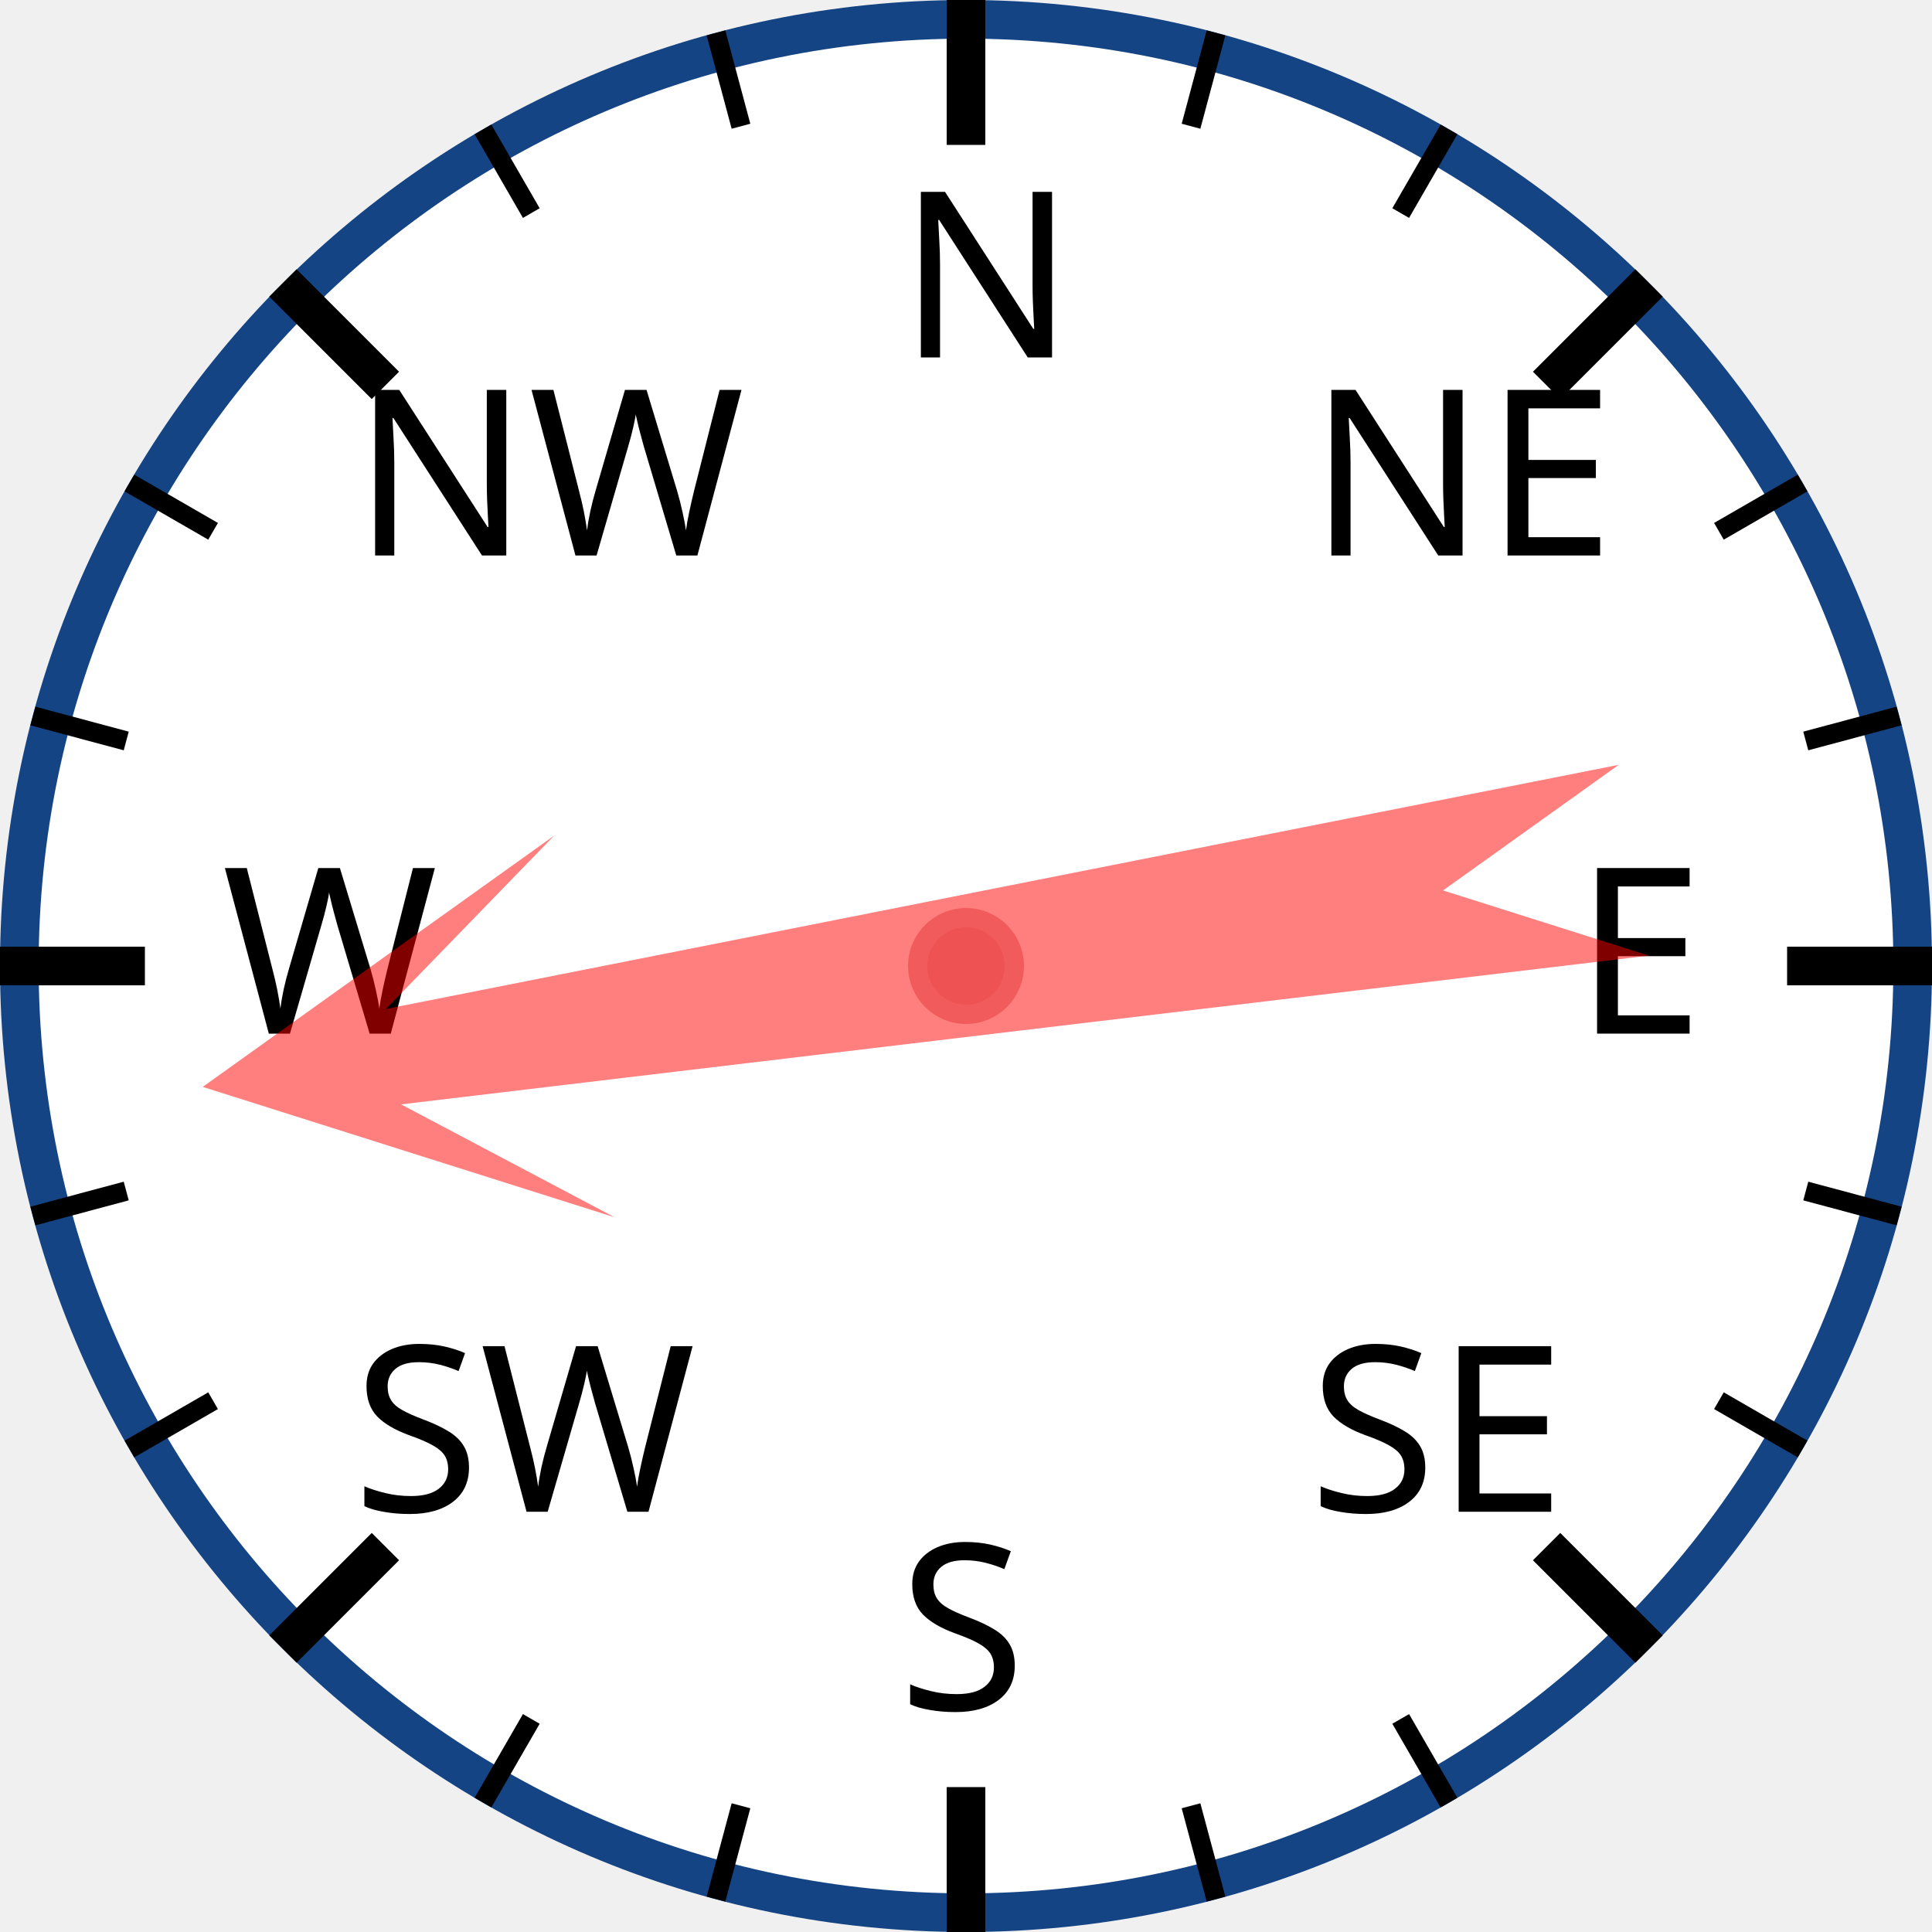
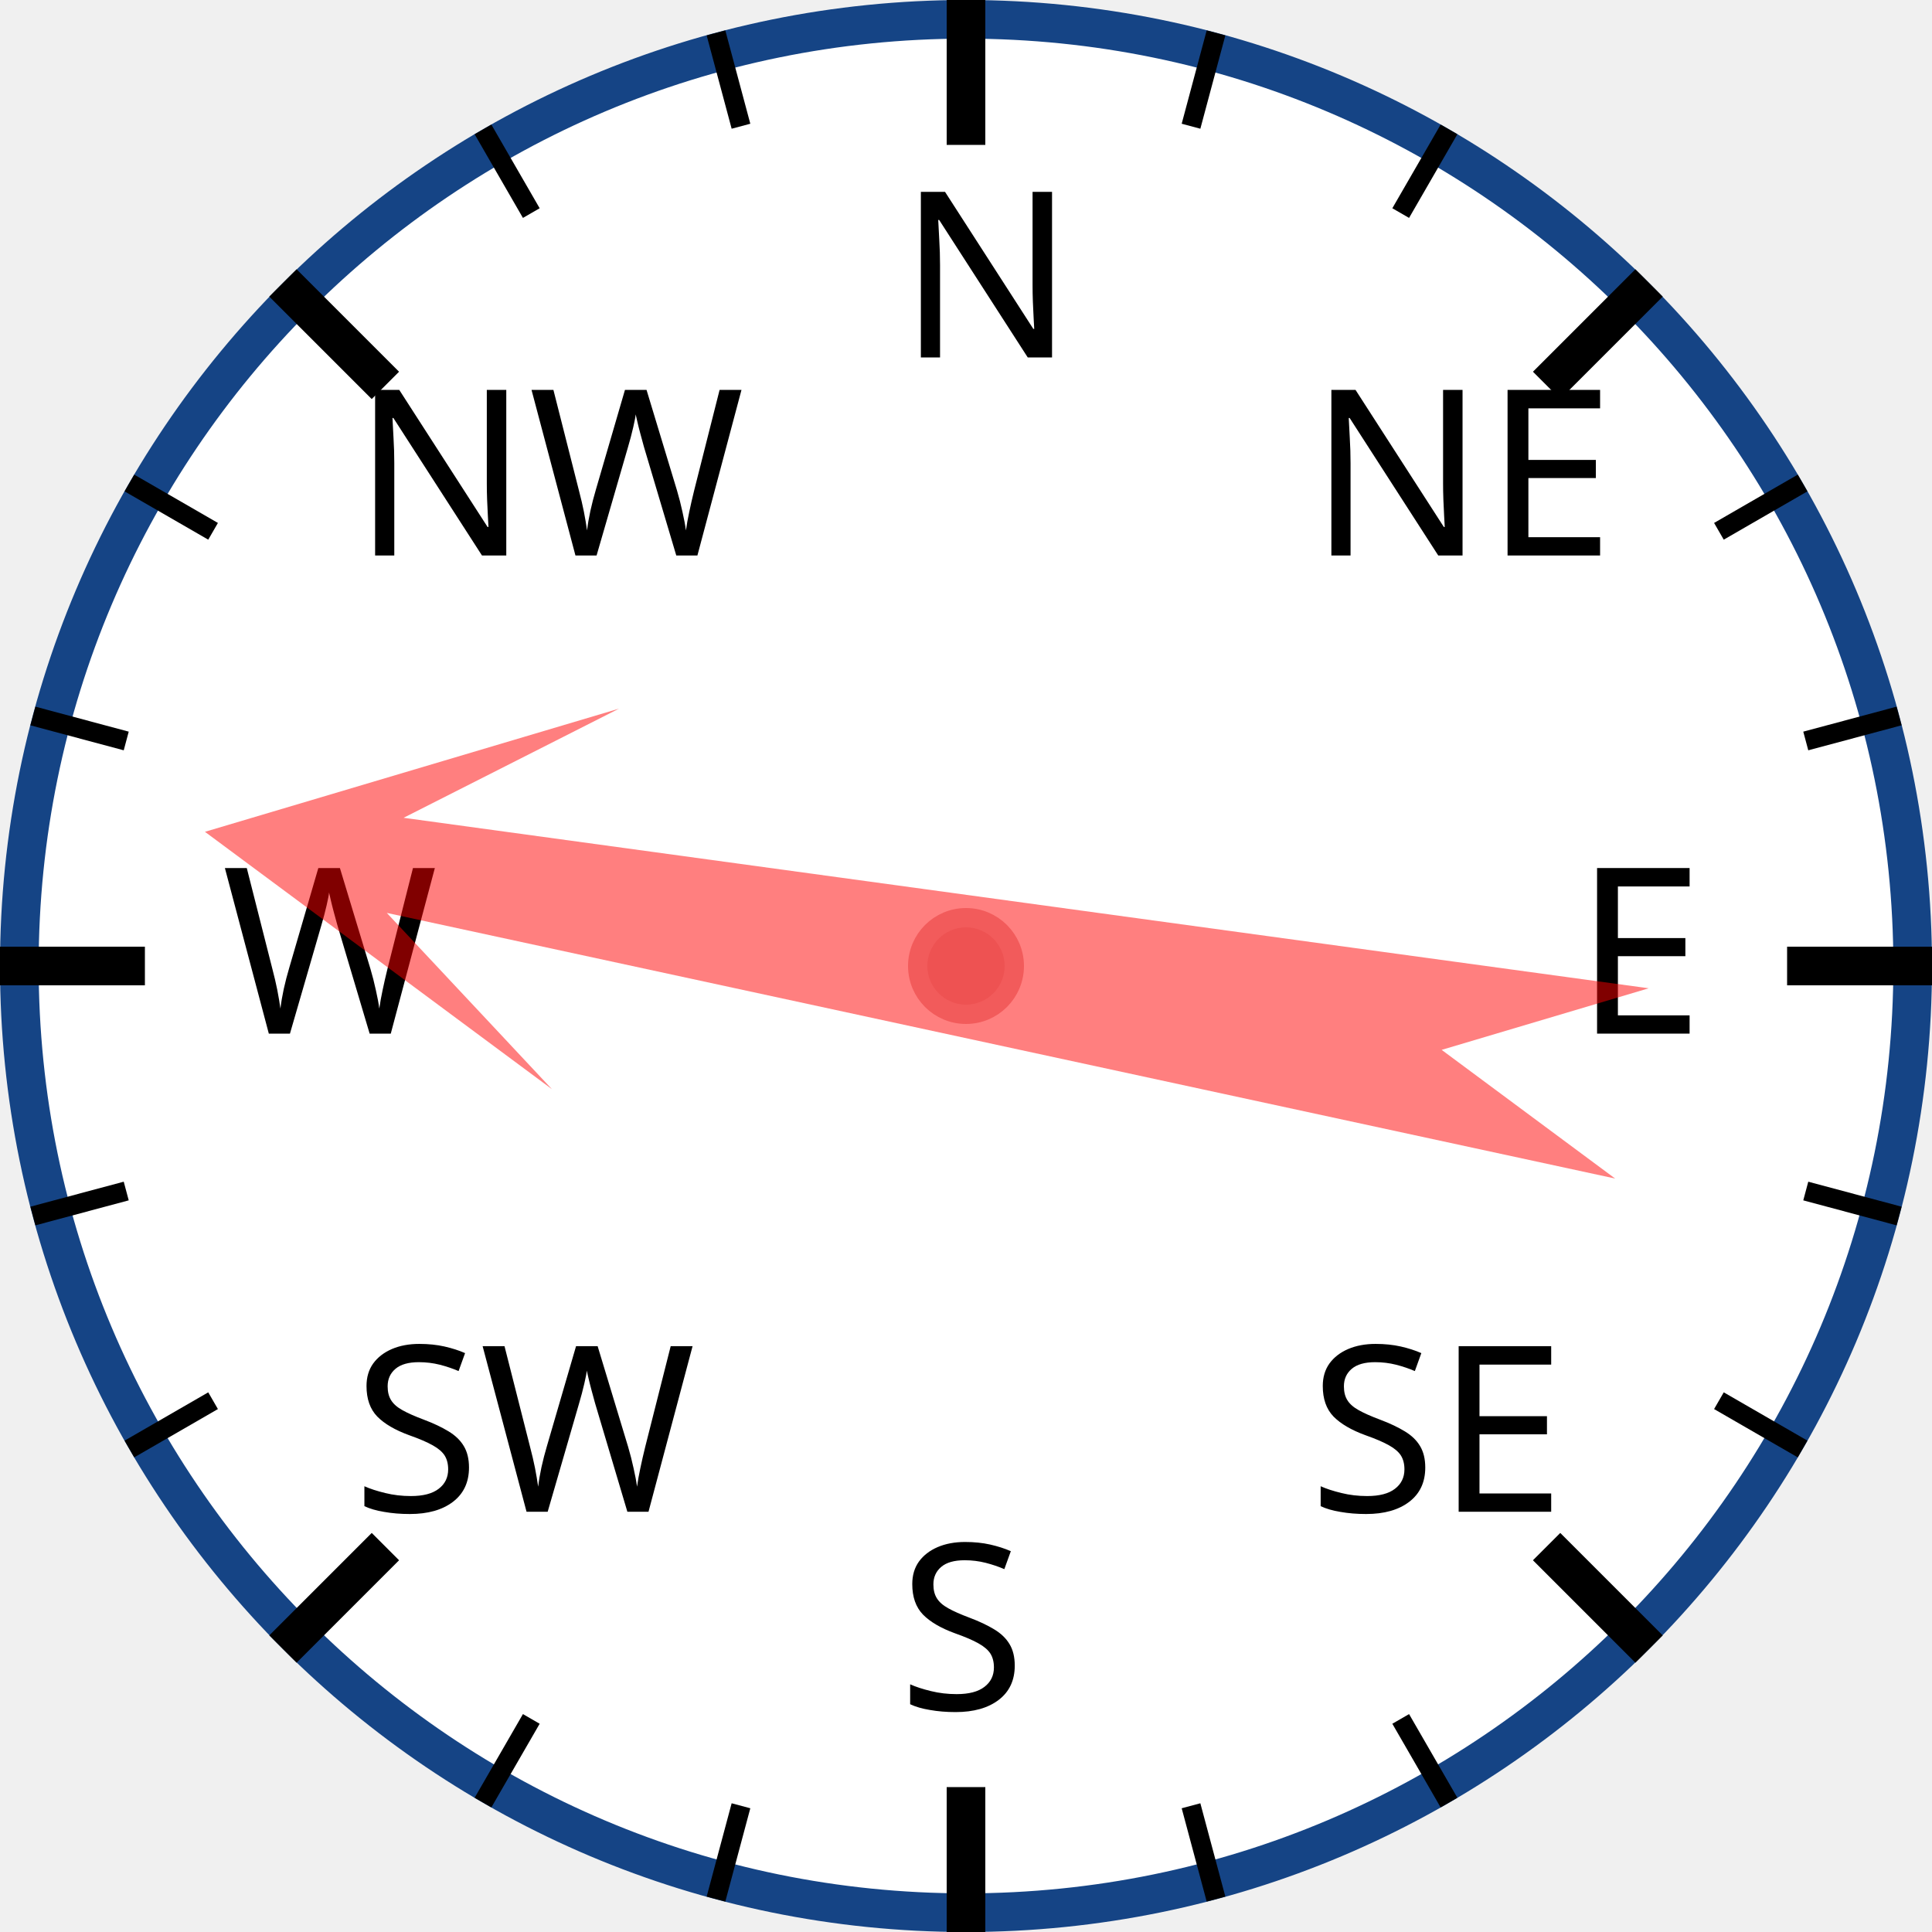
<svg xmlns="http://www.w3.org/2000/svg" width="120px" height="120px" viewBox="0 0 200 200">
  <circle cx="100" cy="100" r="98" style="fill: white; stroke: #154485; stroke-width: 4;" />
  <text x="93.0" y="37.0" style="font-family: sans-serif; font-size: 18pt;">N</text>
  <line x1="100.0" y1="0.0" x2="100.0" y2="15.0" style="stroke: black; stroke-width: 4;" />
  <line x1="74.118" y1="3.407" x2="76.706" y2="13.067" style="stroke: black; stroke-width: 2;" />
  <line x1="50" y1="13.397" x2="55" y2="22.058" style="stroke: black; stroke-width: 2;" />
  <text x="36.503" y="57.503" style="font-family: sans-serif; font-size: 18pt;">NW</text>
  <line x1="29.289" y1="29.289" x2="39.896" y2="39.896" style="stroke: black; stroke-width: 4;" />
  <line x1="13.397" y1="50" x2="22.058" y2="55" style="stroke: black; stroke-width: 2;" />
  <line x1="3.407" y1="74.118" x2="13.067" y2="76.706" style="stroke: black; stroke-width: 2;" />
  <text x="23.0" y="107.0" style="font-family: sans-serif; font-size: 18pt;">W</text>
  <line x1="0.0" y1="100.0" x2="15.0" y2="100.0" style="stroke: black; stroke-width: 4;" />
  <line x1="3.407" y1="125.882" x2="13.067" y2="123.294" style="stroke: black; stroke-width: 2;" />
  <line x1="13.397" y1="150" x2="22.058" y2="145" style="stroke: black; stroke-width: 2;" />
  <text x="36.503" y="156.497" style="font-family: sans-serif; font-size: 18pt;">SW</text>
  <line x1="29.289" y1="170.711" x2="39.896" y2="160.104" style="stroke: black; stroke-width: 4;" />
  <line x1="50" y1="186.603" x2="55" y2="177.942" style="stroke: black; stroke-width: 2;" />
  <line x1="74.118" y1="196.593" x2="76.706" y2="186.933" style="stroke: black; stroke-width: 2;" />
  <text x="93" y="177.0" style="font-family: sans-serif; font-size: 18pt;">S</text>
  <line x1="100" y1="200.0" x2="100" y2="185.0" style="stroke: black; stroke-width: 4;" />
  <line x1="125.882" y1="196.593" x2="123.294" y2="186.933" style="stroke: black; stroke-width: 2;" />
  <line x1="150.0" y1="186.603" x2="145.0" y2="177.942" style="stroke: black; stroke-width: 2;" />
  <text x="135.497" y="156.497" style="font-family: sans-serif; font-size: 18pt;">SE</text>
  <line x1="170.711" y1="170.711" x2="160.104" y2="160.104" style="stroke: black; stroke-width: 4;" />
  <line x1="186.603" y1="150" x2="177.942" y2="145" style="stroke: black; stroke-width: 2;" />
  <line x1="196.593" y1="125.882" x2="186.933" y2="123.294" style="stroke: black; stroke-width: 2;" />
  <text x="163.0" y="107" style="font-family: sans-serif; font-size: 18pt;">E</text>
  <line x1="200.0" y1="100" x2="185.0" y2="100" style="stroke: black; stroke-width: 4;" />
  <line x1="196.593" y1="74.118" x2="186.933" y2="76.706" style="stroke: black; stroke-width: 2;" />
  <line x1="186.603" y1="50" x2="177.942" y2="55" style="stroke: black; stroke-width: 2;" />
  <text x="135.497" y="57.503" style="font-family: sans-serif; font-size: 18pt;">NE</text>
  <line x1="170.711" y1="29.289" x2="160.104" y2="39.896" style="stroke: black; stroke-width: 4;" />
  <line x1="150" y1="13.397" x2="145" y2="22.058" style="stroke: black; stroke-width: 2;" />
  <line x1="125.882" y1="3.407" x2="123.294" y2="13.067" style="stroke: black; stroke-width: 2;" />
-   <polygon points="100 20 120 60 105 40 110 170 100 150 90 170 95 40 80 60" style="fill: red; fill-opacity: 0.5;" transform="rotate(261,100,100)" />
+   <polygon points="100 20 120 60 105 40 110 170 100 150 90 170 95 40 80 60" style="fill: red; fill-opacity: 0.5;" transform="rotate(280,100,100)" />
  <circle cx="100" cy="100" r="5" style="fill: #EE5252; stroke: #F25B5B; stroke-width: 2;" />
</svg>
